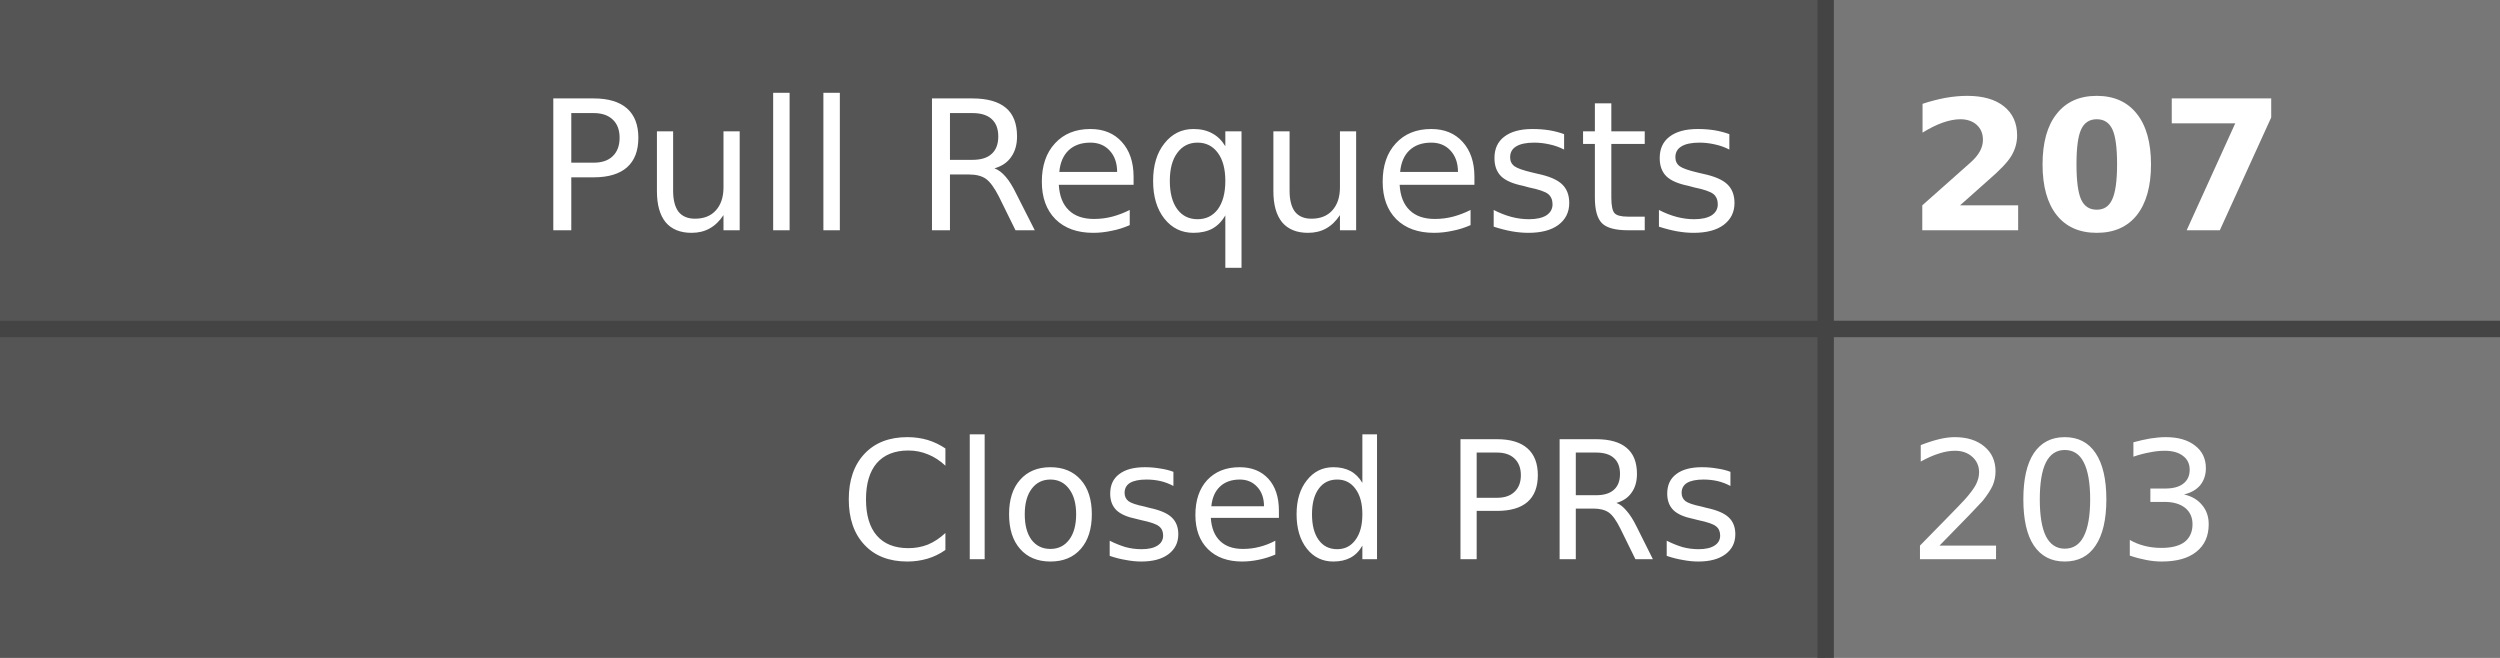
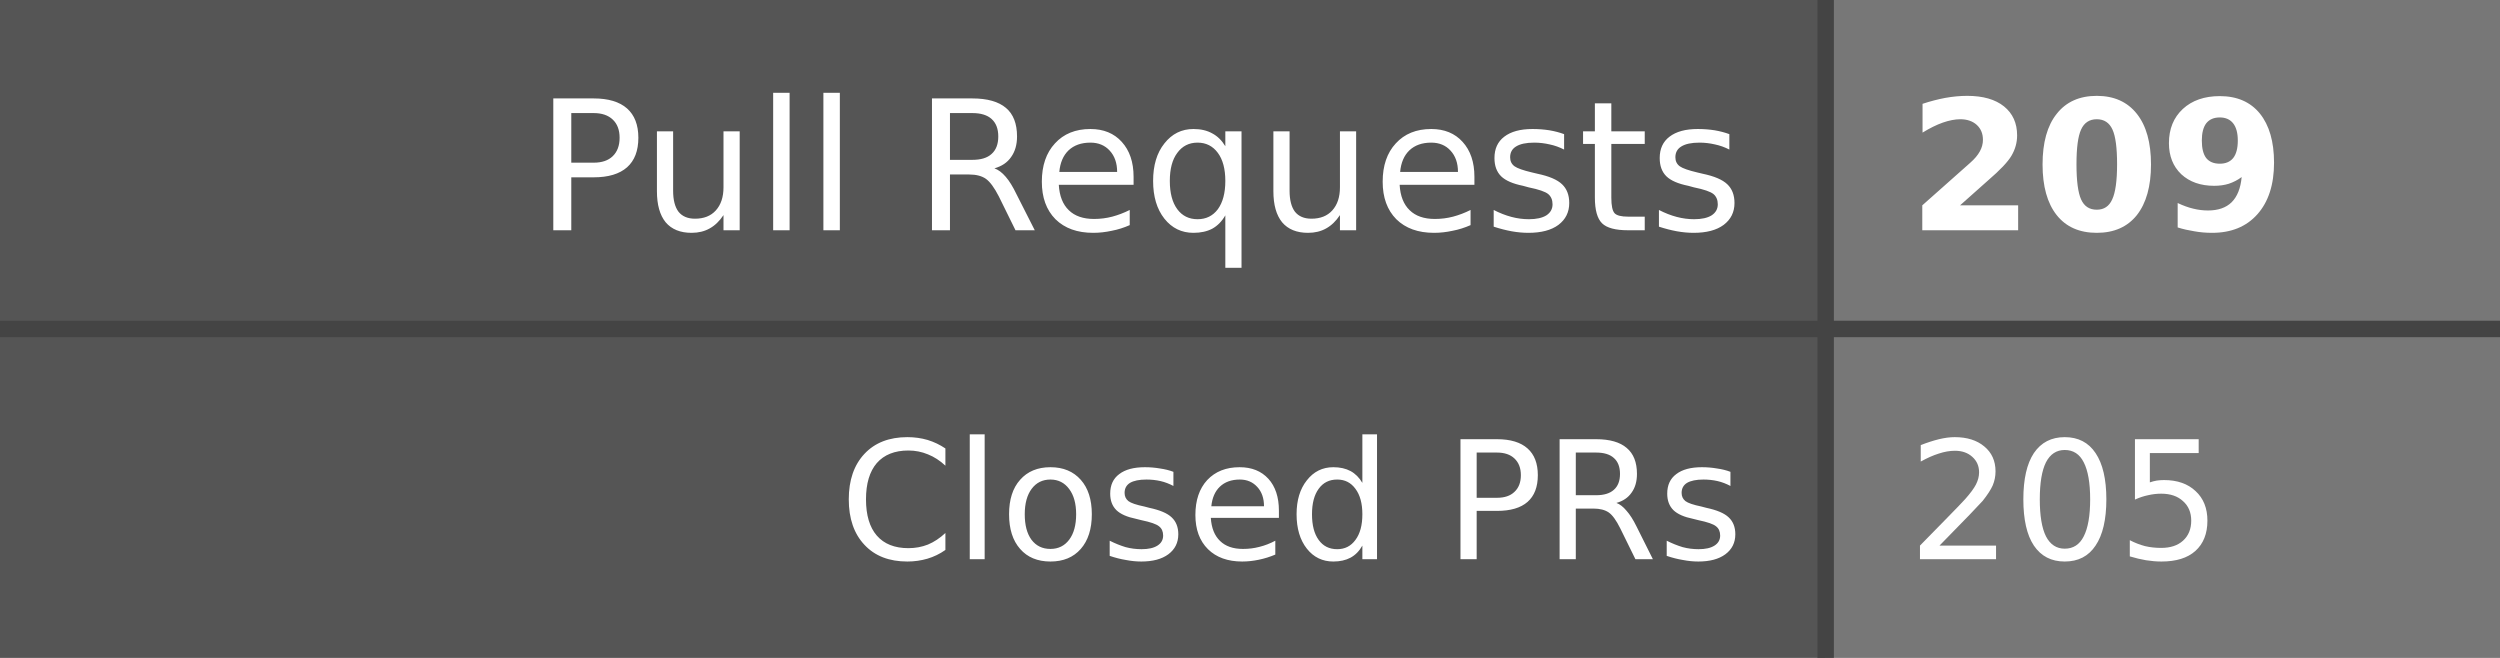
- <svg xmlns="http://www.w3.org/2000/svg" width="152" height="40" role="img" aria-label="Pull Requests: 207, Closed PRs: 203">
+ <svg xmlns="http://www.w3.org/2000/svg" width="152" height="40" role="img" aria-label="Pull Requests: 209, Closed PRs: 205">
  <style>
    .label-bg { fill: #555; }
    .value-bg { fill: #777; }
    .label-text { fill: #fff; }
    .value-text { fill: #fff; }
    .divider { stroke: #444; }
    
    @media (prefers-color-scheme: dark) {
      .label-bg { fill: #2d333b; }
      .value-bg { fill: #444c56; }
      .label-text { fill: #adbac7; }
      .value-text { fill: #cdd9e5; }
      .divider { stroke: #545d68; }
    }
    
    @media (prefers-color-scheme: light) {
      .label-bg { fill: #e1e4e8; }
      .value-bg { fill: #fafbfc; }
      .label-text { fill: #24292e; }
      .value-text { fill: #24292e; }
      .divider { stroke: #d1d5da; }
    }
  </style>
  <rect class="label-bg" width="111" height="20" x="0" y="0" />
  <rect class="value-bg" width="41" height="20" x="111" y="0" />
  <rect class="label-bg" width="111" height="20" x="0" y="20" />
  <rect class="value-bg" width="41" height="20" x="111" y="20" />
  <line class="divider" x1="0" y1="20" x2="152" y2="20" stroke-width="1" />
  <line class="divider" x1="111" y1="0" x2="111" y2="40" stroke-width="1" />
  <g font-family="Verdana,Geneva,DejaVu Sans,sans-serif" text-rendering="geometricPrecision" font-size="11">
    <text class="label-text" x="106" y="14" text-anchor="end">Pull Requests</text>
-     <text class="value-text" x="116" y="14" text-anchor="start" font-weight="bold">207</text>
+     <text class="value-text" x="116" y="14" text-anchor="start" font-weight="bold">209</text>
    <text class="label-text" x="106" y="34" text-anchor="end" font-size="10">Closed PRs</text>
-     <text class="value-text" x="116" y="34" text-anchor="start" font-size="10">203</text>
+     <text class="value-text" x="116" y="34" text-anchor="start" font-size="10">205</text>
  </g>
</svg>
